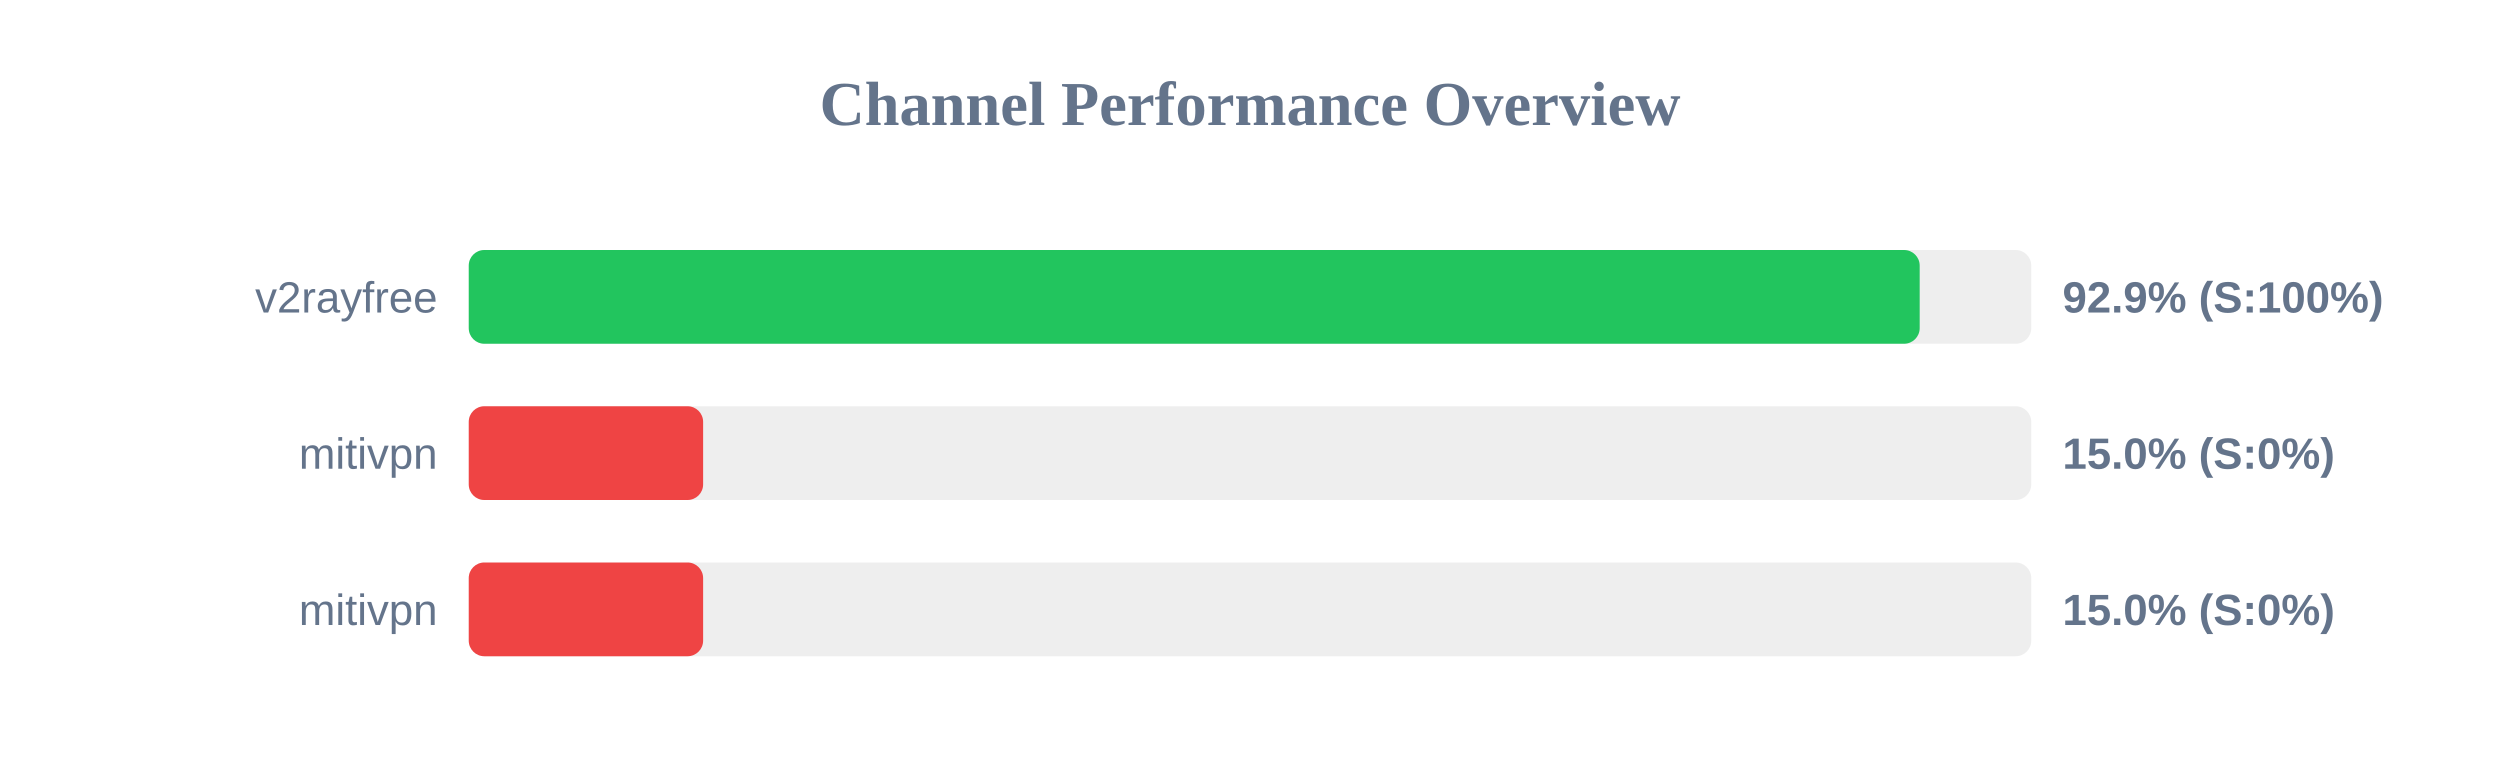
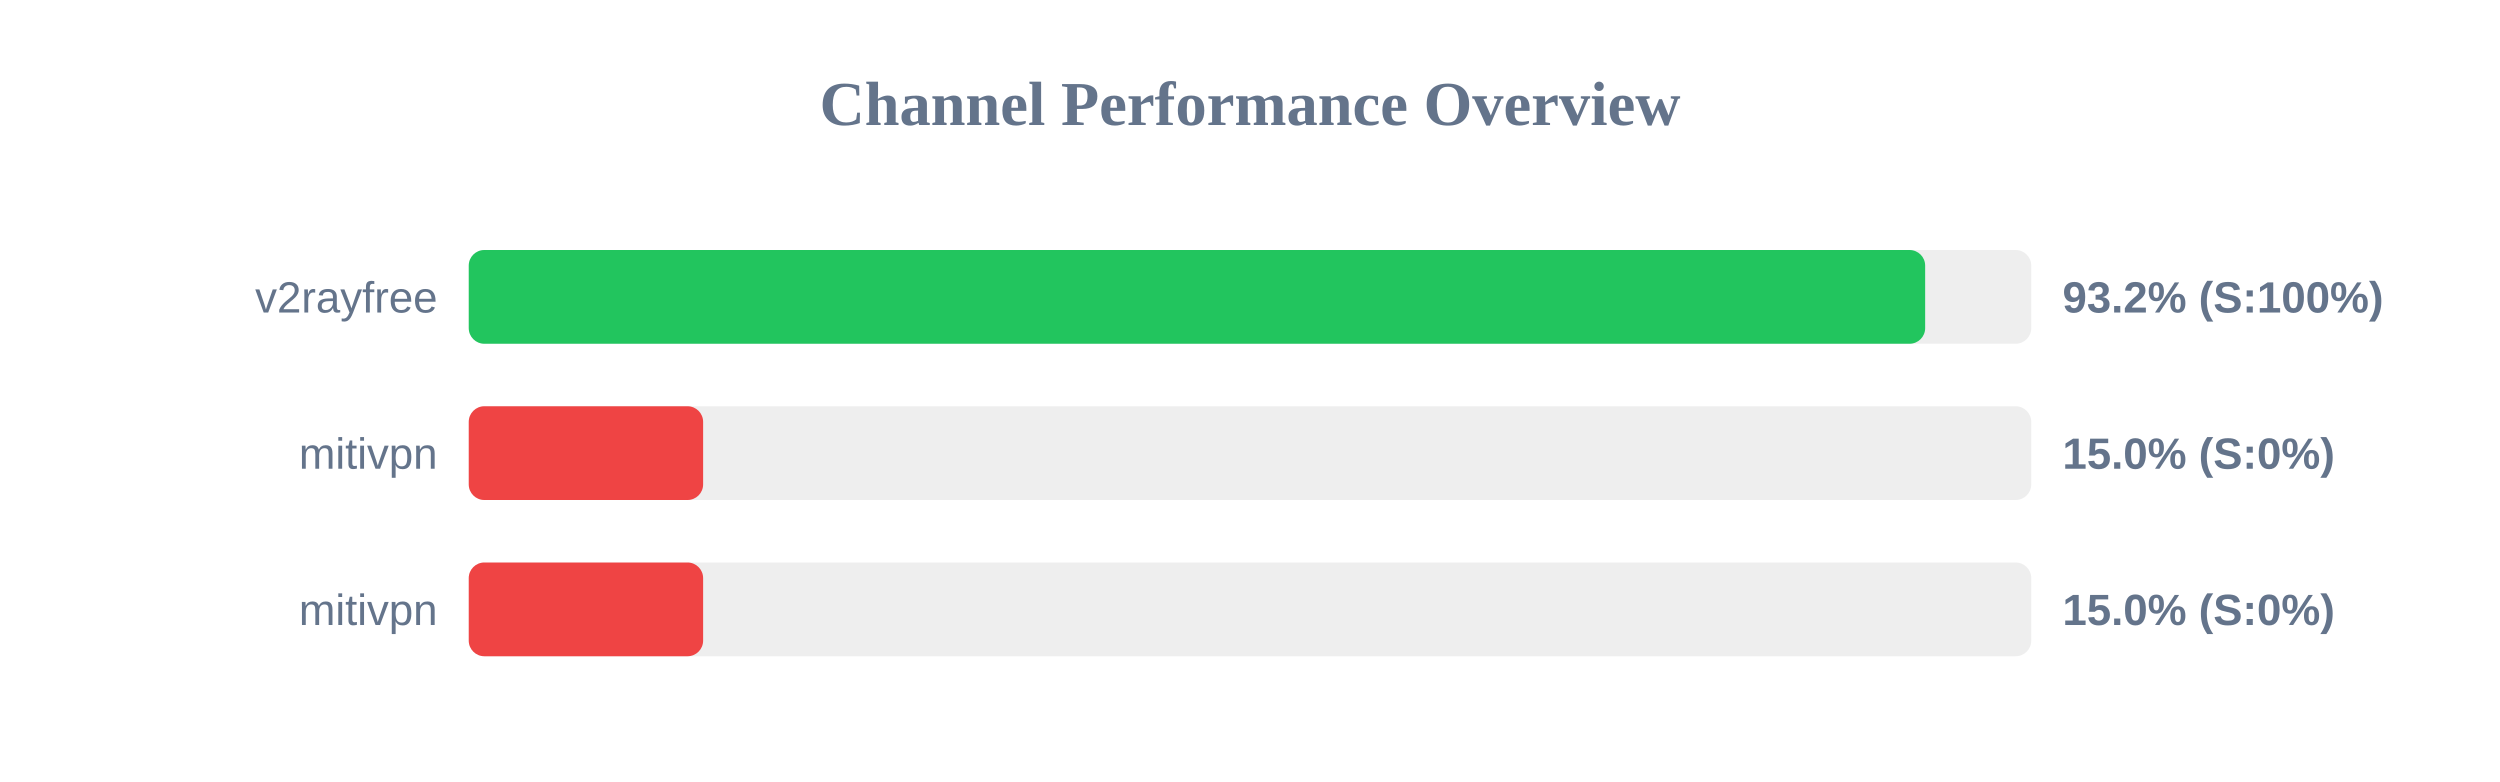
<svg xmlns="http://www.w3.org/2000/svg" width="800" height="250" version="1.1">
  <style>
        .row { font: 14px Arial; fill: #64748b; }
        .score { font: bold 14px Arial; fill: #64748b; }
    </style>
  <text x="400" y="40" text-anchor="middle" font-size="20px" font-weight="bold" fill="#64748b">Channel Performance Overview</text>
  <rect x="150" y="80" width="500" height="30" fill="#eee" rx="5" />
-   <rect x="150" y="80" width="464.3" height="30" fill="#22c55e" rx="5" />
+   <rect x="150" y="80" width="466.05" height="30" fill="#22c55e" rx="5" />
  <text x="140" y="100" text-anchor="end" class="row">v2rayfree</text>
-   <text x="660" y="100" text-anchor="start" class="score">92.9% (S:100%)</text>
+   <text x="660" y="100" text-anchor="start" class="score">93.2% (S:100%)</text>
  <rect x="150" y="130" width="500" height="30" fill="#eee" rx="5" />
  <rect x="150" y="130" width="75.0" height="30" fill="#ef4444" rx="5" />
  <text x="140" y="150" text-anchor="end" class="row">mitivpn</text>
  <text x="660" y="150" text-anchor="start" class="score">15.0% (S:0%)</text>
  <rect x="150" y="180" width="500" height="30" fill="#eee" rx="5" />
  <rect x="150" y="180" width="75.0" height="30" fill="#ef4444" rx="5" />
  <text x="140" y="200" text-anchor="end" class="row">mitivpn</text>
  <text x="660" y="200" text-anchor="start" class="score">15.0% (S:0%)</text>
</svg>
